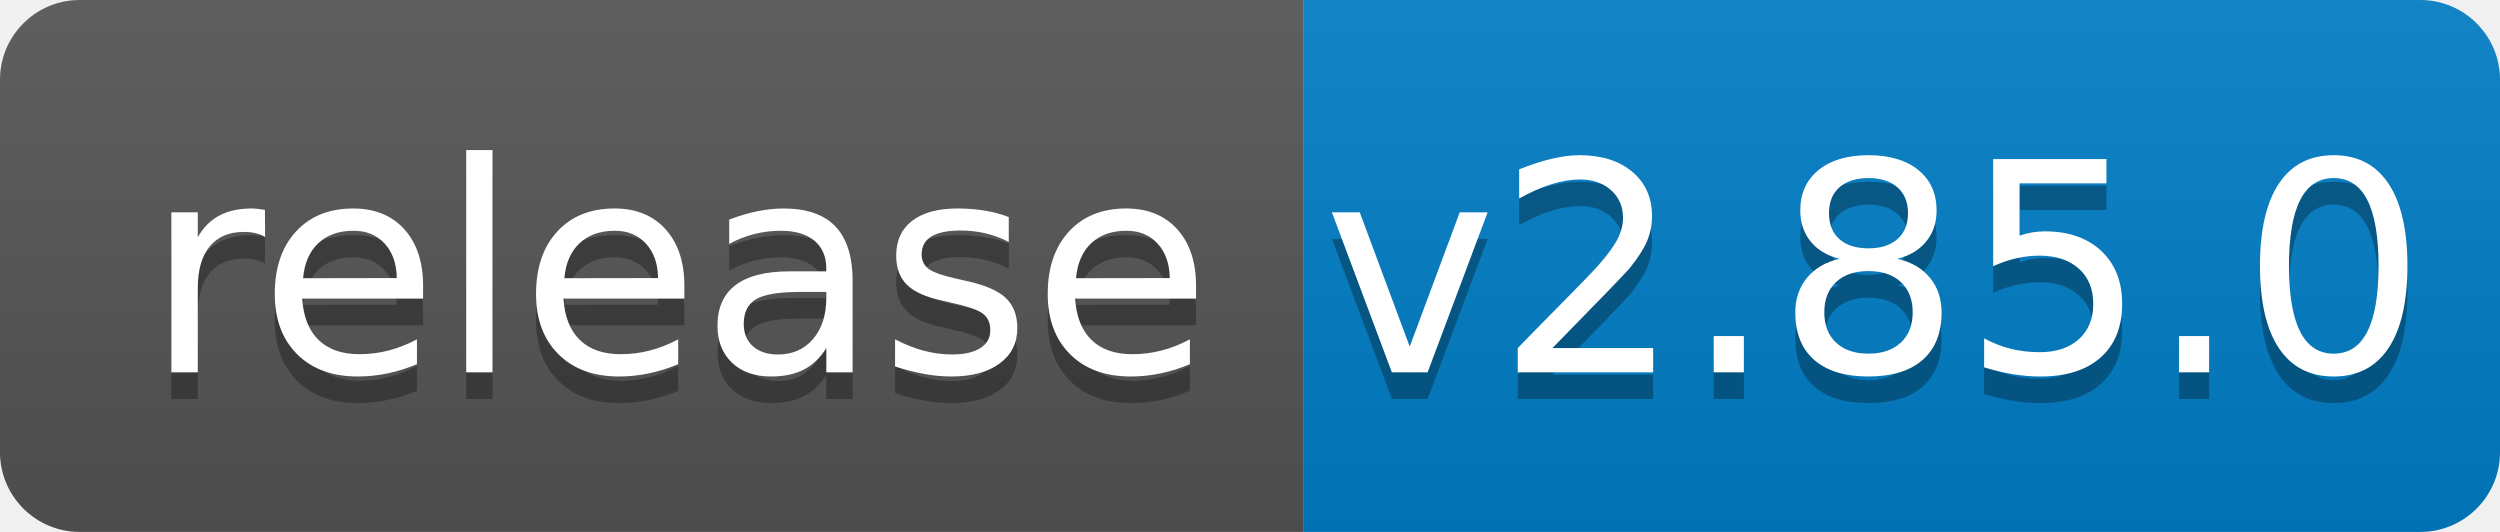
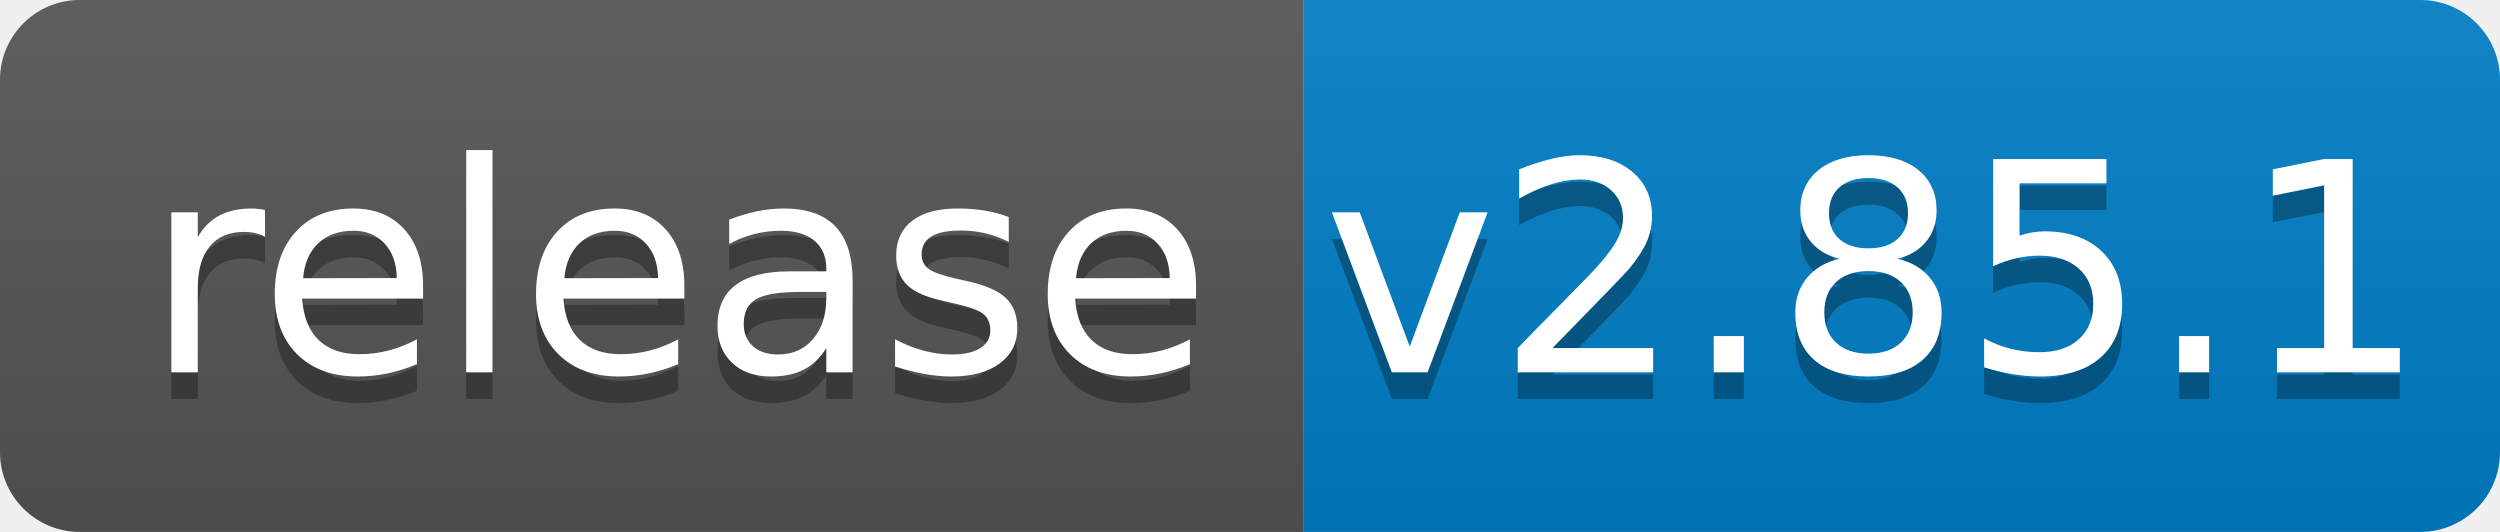
<svg xmlns="http://www.w3.org/2000/svg" width="94" height="20">
  <linearGradient id="b" x2="0" y2="100%">
    <stop offset="0" stop-color="#bbb" stop-opacity=".1" />
    <stop offset="1" stop-opacity=".1" />
  </linearGradient>
  <clipPath id="a">
    <rect width="94" height="20" rx="3" fill="#fff" />
  </clipPath>
  <g clip-path="url(#a)">
    <path fill="#555" d="M0 0h49v20H0z" />
    <path fill="#007ec6" d="M49 0h45v20H49z" />
    <path fill="url(#b)" d="M0 0h94v20H0z" />
  </g>
  <g fill="#fff" text-anchor="middle" font-family="DejaVu Sans,Verdana,Geneva,sans-serif" font-size="110">
    <text x="255" y="150" fill="#010101" fill-opacity=".3" transform="scale(.1)" textLength="390">release</text>
    <text x="255" y="140" transform="scale(.1)" textLength="390">release</text>
-     <text x="705" y="150" fill="#010101" fill-opacity=".3" transform="scale(.1)" textLength="350">v2.85.0</text>
-     <text x="705" y="140" transform="scale(.1)" textLength="350">v2.85.0</text>
+     <text x="705" y="150" fill="#010101" fill-opacity=".3" transform="scale(.1)" textLength="350">v2.85.1</text>
+     <text x="705" y="140" transform="scale(.1)" textLength="350">v2.85.1</text>
  </g>
</svg>
